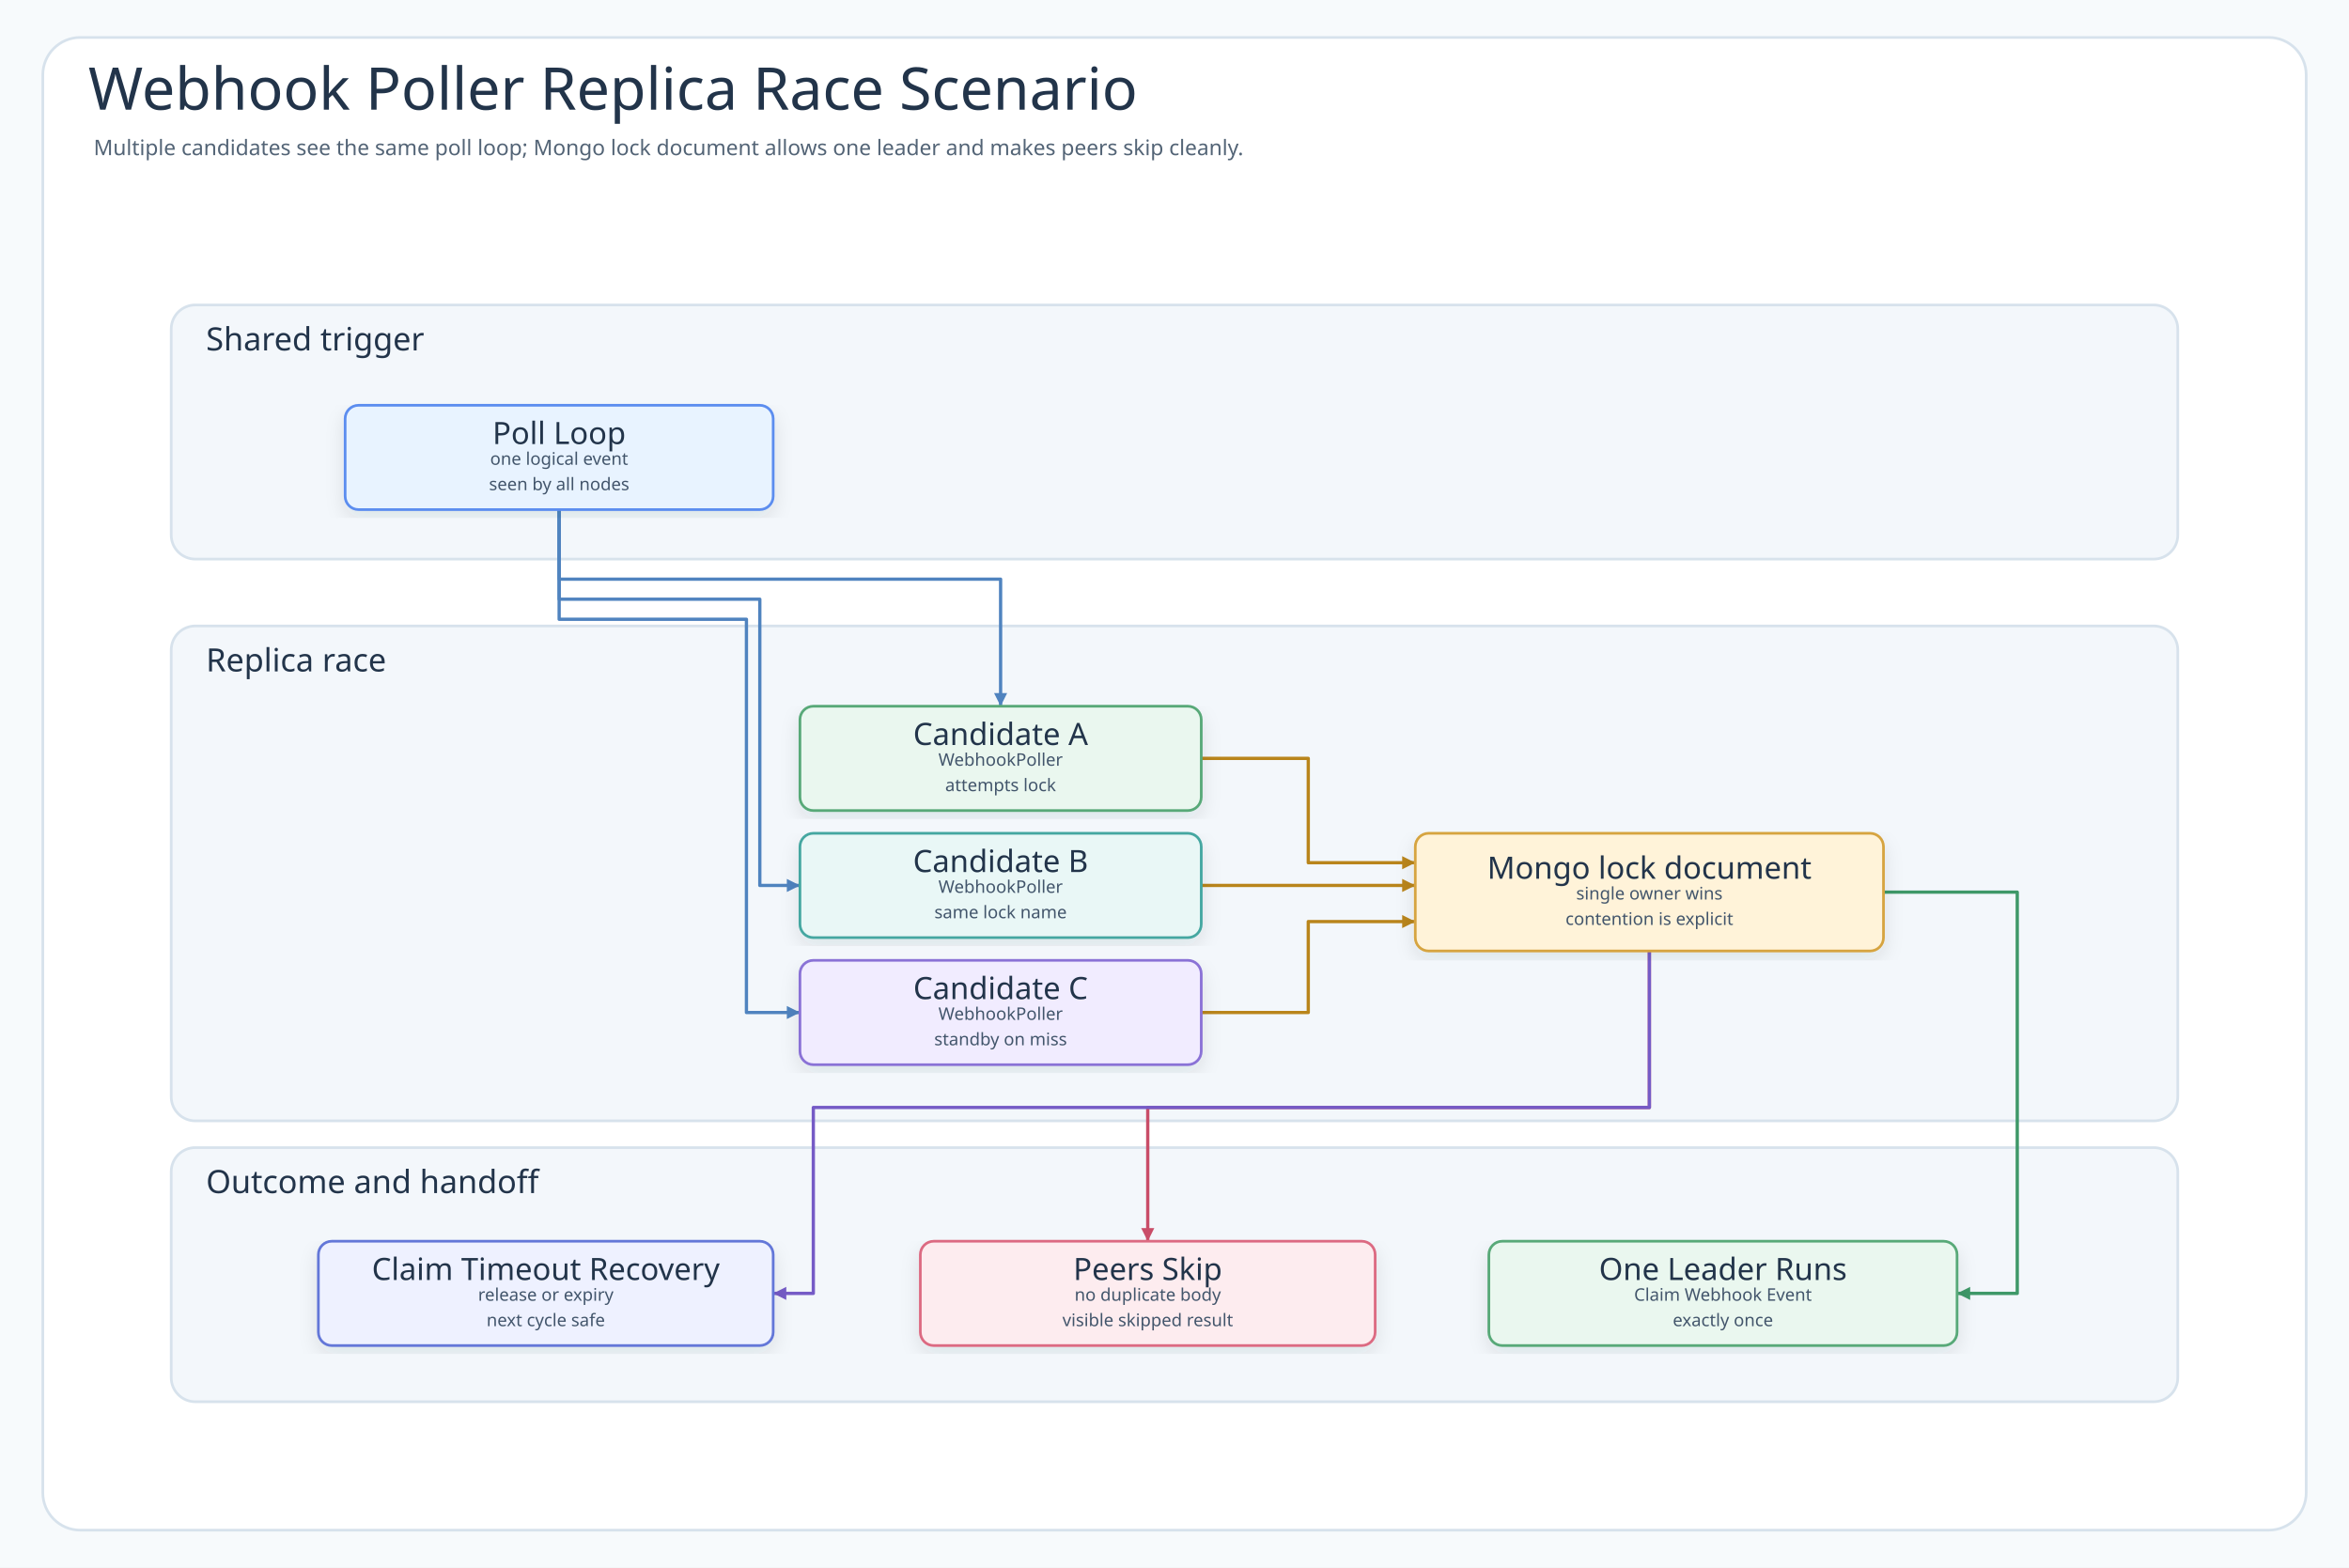
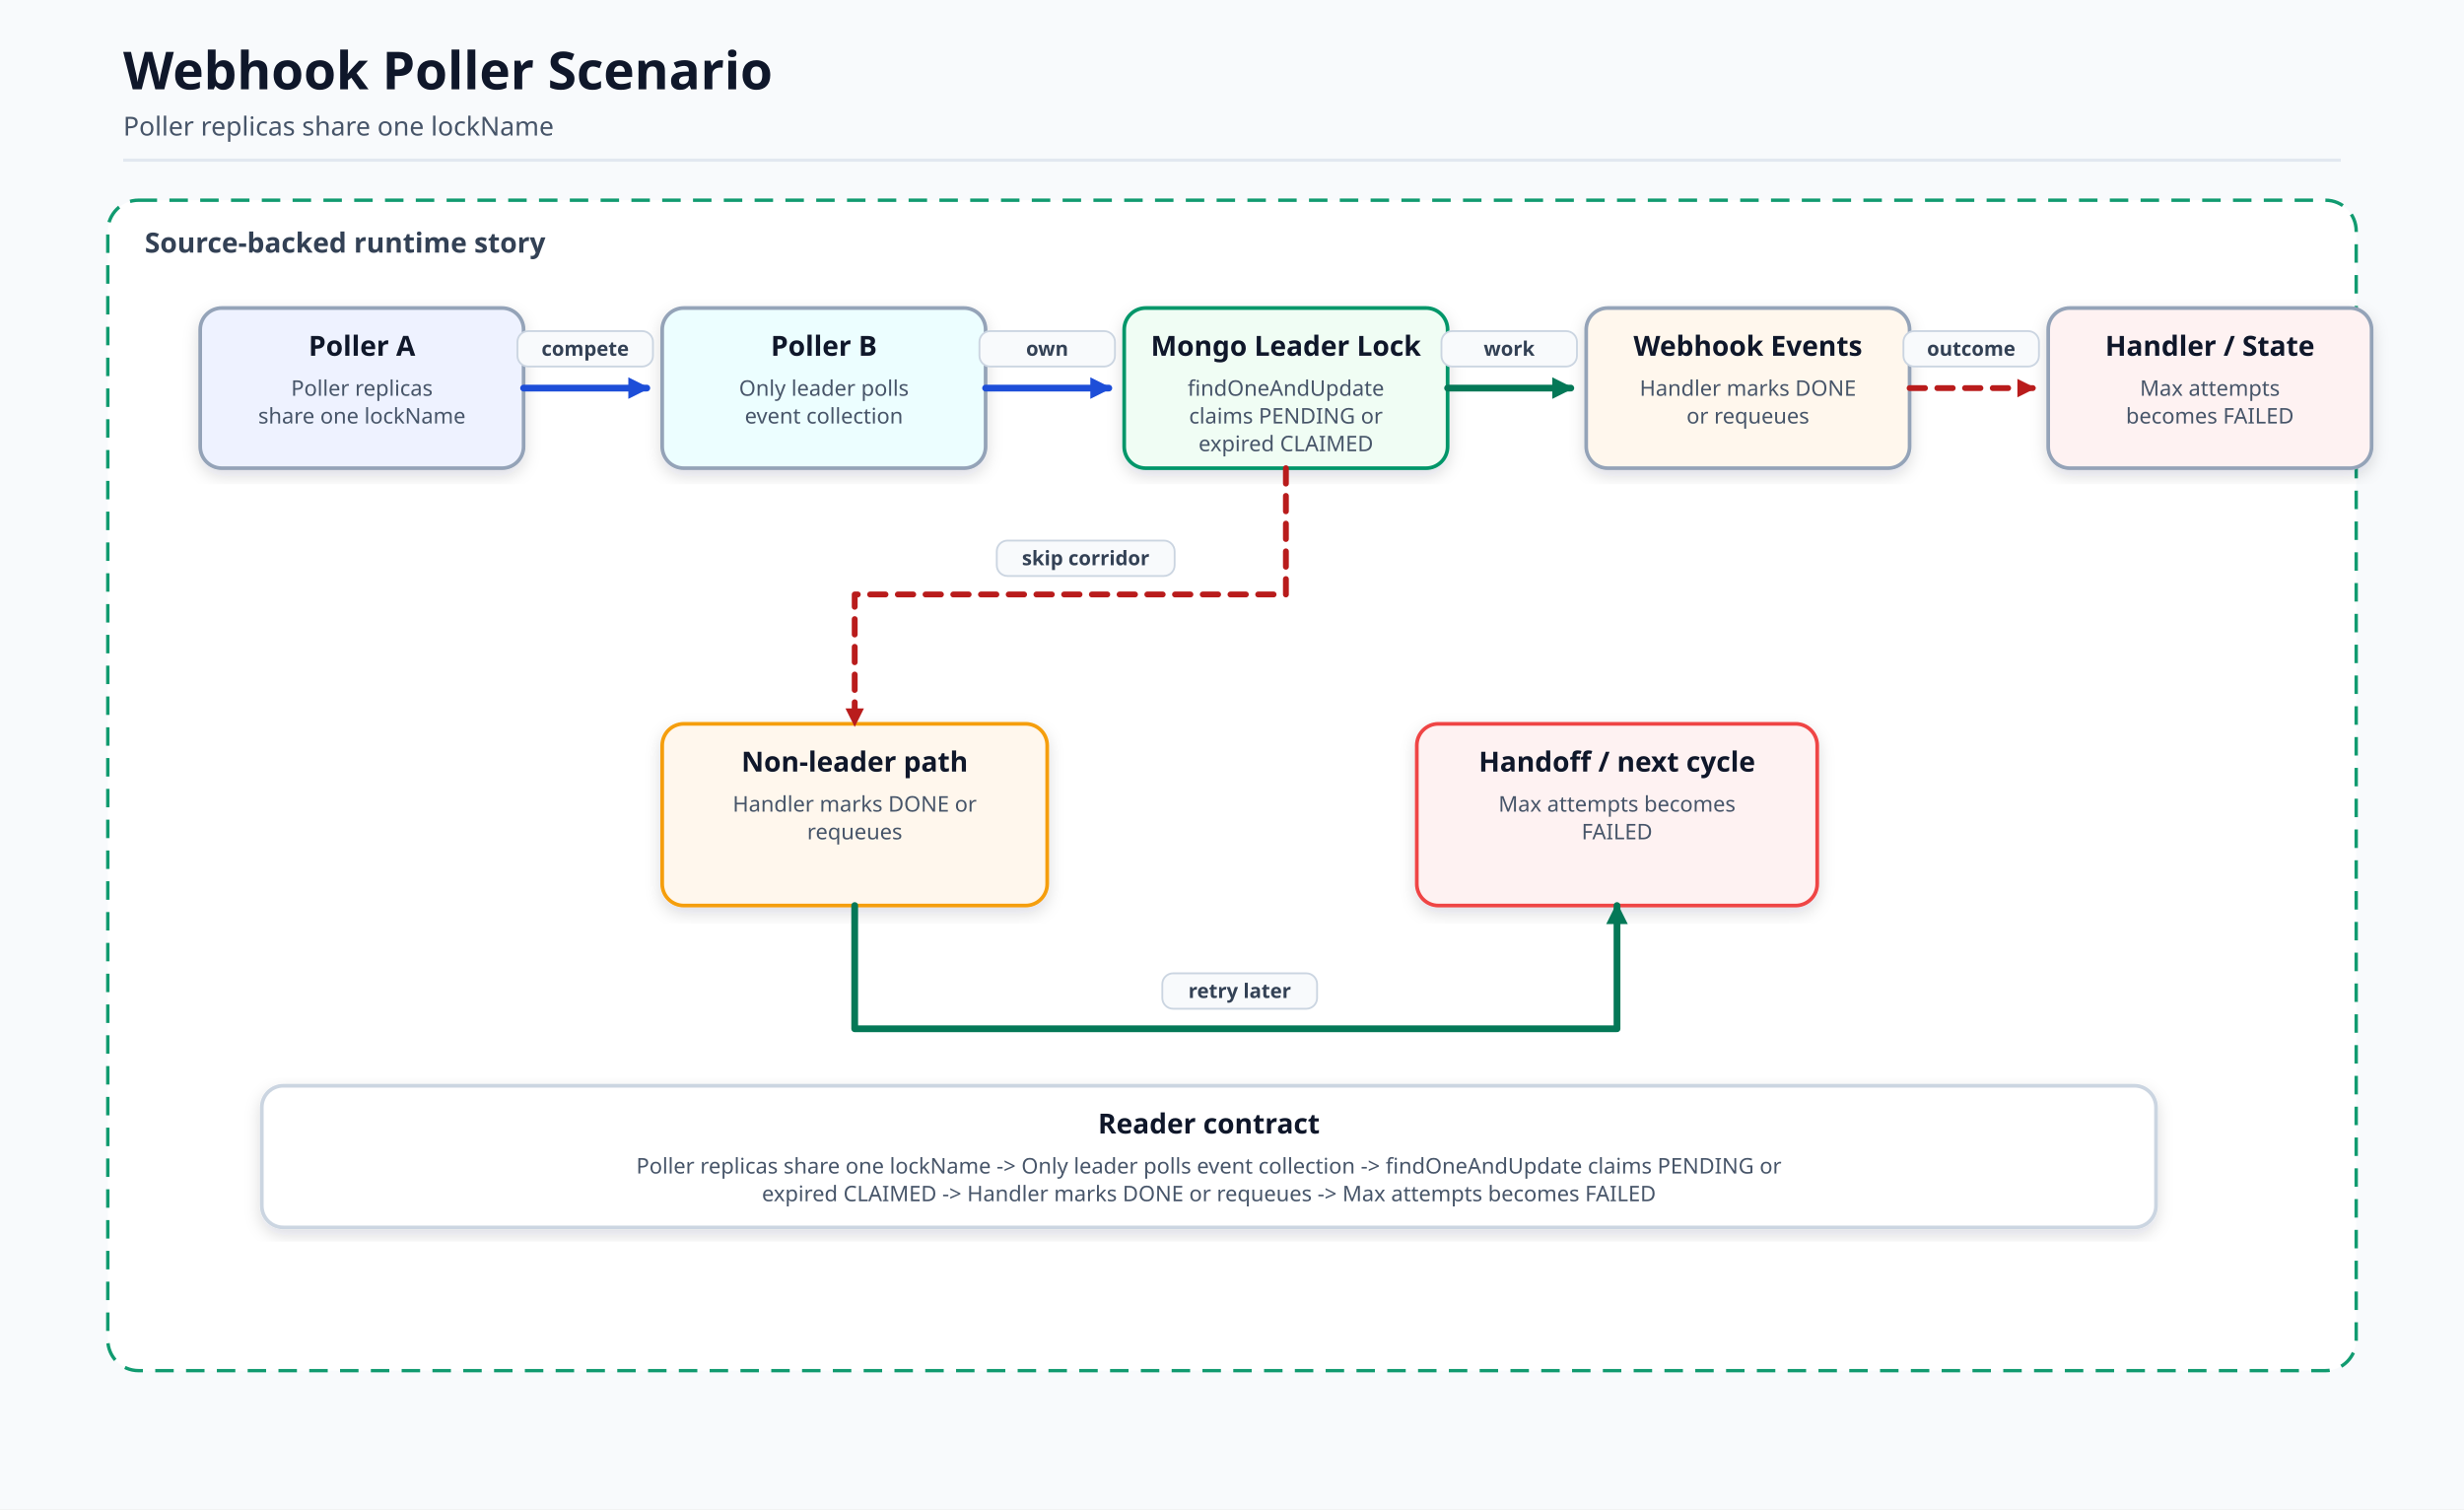
- <svg xmlns="http://www.w3.org/2000/svg" width="1756" height="1172" viewBox="0 0 1756 1172" role="img" aria-labelledby="title desc" data-intent="Answer the Webhook Poller README reader's scenario question: when more than one instance observes the same poll loop, which candidates race, which shared backend object arbitrates leadership, which node runs claim webhook event, how do non-leaders return without duplicate work, and how does claim timeout recovery make the next cycle safe?" data-evidence="examples/webhook-poller README scenario/demo sections; examples/webhook-poller/src/main example implementation; examples/webhook-poller/src/test concurrency or behavior examples when present" data-source-read="examples/webhook-poller/README.md; examples/webhook-poller/README.ko.md; examples/webhook-poller/src/main; examples/webhook-poller/src/test">
+ <svg xmlns="http://www.w3.org/2000/svg" viewBox="0 0 1600 980" width="1600" height="980" role="img" aria-label="Webhook Poller Scenario">
  <defs>
-     <filter id="shadow" x="-8%" y="-8%" width="116%" height="116%">
-       <feDropShadow dx="0" dy="6" stdDeviation="7" flood-color="#203040" flood-opacity="0.10" />
+     <marker id="arrow" markerWidth="14" markerHeight="14" refX="12" refY="7" orient="auto" markerUnits="userSpaceOnUse">
+       <path d="M 0 0 L 14 7 L 0 14 Z" fill="#334155" stroke-dasharray="none" />
+     </marker>
+     <marker id="arrowBlue" markerWidth="14" markerHeight="14" refX="12" refY="7" orient="auto" markerUnits="userSpaceOnUse">
+       <path d="M 0 0 L 14 7 L 0 14 Z" fill="#1d4ed8" stroke-dasharray="none" />
+     </marker>
+     <marker id="arrowGreen" markerWidth="14" markerHeight="14" refX="12" refY="7" orient="auto" markerUnits="userSpaceOnUse">
+       <path d="M 0 0 L 14 7 L 0 14 Z" fill="#047857" stroke-dasharray="none" />
+     </marker>
+     <marker id="arrowRed" markerWidth="12" markerHeight="12" refX="10" refY="6" orient="auto" markerUnits="userSpaceOnUse">
+       <path d="M 0 0 L 12 6 L 0 12 Z" fill="#b91c1c" stroke-dasharray="none" />
+     </marker>
+     <filter id="soft" x="-10%" y="-10%" width="120%" height="120%">
+       <feDropShadow dx="0" dy="4" stdDeviation="5" flood-color="#0f172a" flood-opacity="0.14" />
    </filter>
-     <marker id="arrow-call" markerWidth="5" markerHeight="5" refX="4.5" refY="2.5" orient="auto" markerUnits="strokeWidth">
-       <path d="M 0.5 0.5 L 4.5 2.5 L 0.5 4.5 Z" fill="#4F83BF" />
-     </marker>
-     <marker id="arrow-success" markerWidth="5" markerHeight="5" refX="4.5" refY="2.5" orient="auto" markerUnits="strokeWidth">
-       <path d="M 0.5 0.5 L 4.5 2.5 L 0.5 4.5 Z" fill="#3E9868" />
-     </marker>
-     <marker id="arrow-skip" markerWidth="5" markerHeight="5" refX="4.5" refY="2.5" orient="auto" markerUnits="strokeWidth">
-       <path d="M 0.5 0.5 L 4.5 2.5 L 0.5 4.5 Z" fill="#C94D68" />
-     </marker>
-     <marker id="arrow-contention" markerWidth="5" markerHeight="5" refX="4.5" refY="2.5" orient="auto" markerUnits="strokeWidth">
-       <path d="M 0.5 0.5 L 4.5 2.5 L 0.5 4.5 Z" fill="#B9851B" />
-     </marker>
-     <marker id="arrow-release" markerWidth="5" markerHeight="5" refX="4.5" refY="2.5" orient="auto" markerUnits="strokeWidth">
-       <path d="M 0.5 0.5 L 4.5 2.5 L 0.5 4.5 Z" fill="#755BC6" />
-     </marker>
-     <marker id="arrow-retry" markerWidth="5" markerHeight="5" refX="4.5" refY="2.5" orient="auto" markerUnits="strokeWidth">
-       <path d="M 0.5 0.5 L 4.5 2.5 L 0.5 4.5 Z" fill="#4F63C7" />
-     </marker>
-     <marker id="arrow-dependency" markerWidth="5" markerHeight="5" refX="4.5" refY="2.5" orient="auto" markerUnits="strokeWidth">
-       <path d="M 0.5 0.5 L 4.5 2.5 L 0.5 4.5 Z" fill="#2E8F89" />
-     </marker>
-     <marker id="arrow-metric" markerWidth="5" markerHeight="5" refX="4.5" refY="2.5" orient="auto" markerUnits="strokeWidth">
-       <path d="M 0.5 0.5 L 4.5 2.5 L 0.5 4.5 Z" fill="#718A35" />
-     </marker>
-     <marker id="arrow-neutral" markerWidth="5" markerHeight="5" refX="4.5" refY="2.5" orient="auto" markerUnits="strokeWidth">
-       <path d="M 0.5 0.5 L 4.5 2.5 L 0.5 4.5 Z" fill="#758297" />
-     </marker>
-     <style>
-       .canvas{fill:#F7FAFC}
-       .frame{fill:#FFFFFF;stroke:#D7E2EC;stroke-width:2}
-       .title{font-family:"Architects Daughter";font-size:44px;fill:#22344A;font-weight:400}
-       .subtitle{font-family:"Comic Mono";font-size:16px;fill:#536476;font-weight:400}
-       .band{fill:#F3F7FB;stroke:#D7E2EC;stroke-width:2}
-       .bandTitle{font-family:"Architects Daughter";font-size:24px;fill:#22344A;font-weight:400;paint-order:stroke;stroke:#F3F7FB;stroke-width:5px;stroke-linejoin:round}
-       .card{filter:url(#shadow);stroke-width:2}
-       .cardTitle{font-family:"Architects Daughter";font-size:23px;fill:#22344A;font-weight:400}
-       .detail{font-family:"Comic Mono";font-size:13px;fill:#42556B;font-weight:400}
-       .small{font-family:"Comic Mono";font-size:12px;fill:#627184;font-weight:400}
-       .route{fill:none;stroke-width:2.45;stroke-linejoin:round;stroke-linecap:round}
-       .seq{fill:none;stroke-width:3;stroke-linecap:round}
-       .seqReturn{fill:none;stroke-width:2.7;stroke-linecap:round;stroke-dasharray:8 7}
-       .lifeline{stroke:#A7B4C3;stroke-width:1.8;stroke-dasharray:8 8}
-       .pill{fill:#FFFFFF;stroke:#D6E3EF;stroke-width:1.4}
-       .branchBox{fill:#FFFFFF;fill-opacity:.42;stroke:#D6A441;stroke-width:1.8;stroke-dasharray:8 8}
-     </style>
  </defs>
-   <rect class="canvas" width="1756" height="1172" />
-   <rect class="frame" x="32" y="28" width="1692" height="1116" rx="28" />
-   <text class="title" x="66" y="82">Webhook Poller Replica Race Scenario</text>
-   <text class="subtitle" x="70" y="116">Multiple candidates see the same poll loop; Mongo lock document allows one leader and makes peers skip cleanly.</text>
-   <g>
-     <rect class="band" x="128" y="228" width="1500" height="190" rx="18" />
-     <text class="bandTitle" x="154" y="262">Shared trigger</text>
-   </g>
-   <g>
-     <rect class="band" x="128" y="468" width="1500" height="370" rx="18" />
-     <text class="bandTitle" x="154" y="502">Replica race</text>
-   </g>
-   <g>
-     <rect class="band" x="128" y="858" width="1500" height="190" rx="18" />
-     <text class="bandTitle" x="154" y="892">Outcome and handoff</text>
-   </g>
-   <path class="route" data-from="tick" data-to="nodeA" data-route-tone="call" d="M418 381 L418 433 L748 433 L748 528" stroke="#4F83BF" marker-end="url(#arrow-call)" />
-   <path class="route" data-from="tick" data-to="nodeB" data-route-tone="call" d="M418 381 L418 448 L568 448 L568 662 L598 662" stroke="#4F83BF" marker-end="url(#arrow-call)" />
-   <path class="route" data-from="tick" data-to="nodeC" data-route-tone="call" d="M418 381 L418 463 L558 463 L558 757 L598 757" stroke="#4F83BF" marker-end="url(#arrow-call)" />
-   <path class="route" data-from="nodeA" data-to="backend" data-route-tone="contention" d="M898 567 L978 567 L978 645 L1058 645" stroke="#B9851B" marker-end="url(#arrow-contention)" />
-   <path class="route" data-from="nodeB" data-to="backend" data-route-tone="contention" d="M898 662 L1058 662" stroke="#B9851B" marker-end="url(#arrow-contention)" />
-   <path class="route" data-from="nodeC" data-to="backend" data-route-tone="contention" d="M898 757 L978 757 L978 689 L1058 689" stroke="#B9851B" marker-end="url(#arrow-contention)" />
-   <path class="route" data-from="backend" data-to="leader" data-route-tone="success" d="M1408 667 L1508 667 L1508 967 L1463 967" stroke="#3E9868" marker-end="url(#arrow-success)" />
-   <path class="route" data-from="backend" data-to="skipped" data-route-tone="skip" d="M1233 711 L1233 828 L858 828 L858 928" stroke="#C94D68" marker-end="url(#arrow-skip)" />
-   <path class="route" data-from="backend" data-to="recovery" data-route-tone="release" d="M1233 711 L1233 828 L608 828 L608 967 L578 967" stroke="#755BC6" marker-end="url(#arrow-release)" />
-   <g id="node-tick">
-     <rect class="card" x="258" y="303" width="320" height="78" rx="10" fill="#E8F3FF" stroke="#5B8DEF" />
-     <text class="cardTitle" x="418" y="324" text-anchor="middle" dominant-baseline="middle">Poll Loop</text>
-     <text class="detail" x="418" y="343" text-anchor="middle" dominant-baseline="middle">one logical event</text>
-     <text class="detail" x="418" y="362" text-anchor="middle" dominant-baseline="middle">seen by all nodes</text>
-   </g>
-   <g id="node-nodeA">
-     <rect class="card" x="598" y="528" width="300" height="78" rx="10" fill="#EAF7EF" stroke="#58A978" />
-     <text class="cardTitle" x="748" y="549" text-anchor="middle" dominant-baseline="middle">Candidate A</text>
-     <text class="detail" x="748" y="568" text-anchor="middle" dominant-baseline="middle">WebhookPoller</text>
-     <text class="detail" x="748" y="587" text-anchor="middle" dominant-baseline="middle">attempts lock</text>
-   </g>
-   <g id="node-nodeB">
-     <rect class="card" x="598" y="623" width="300" height="78" rx="10" fill="#E9F7F6" stroke="#45A7A1" />
-     <text class="cardTitle" x="748" y="644" text-anchor="middle" dominant-baseline="middle">Candidate B</text>
-     <text class="detail" x="748" y="663" text-anchor="middle" dominant-baseline="middle">WebhookPoller</text>
-     <text class="detail" x="748" y="682" text-anchor="middle" dominant-baseline="middle">same lock name</text>
-   </g>
-   <g id="node-nodeC">
-     <rect class="card" x="598" y="718" width="300" height="78" rx="10" fill="#F1ECFF" stroke="#8A72D6" />
-     <text class="cardTitle" x="748" y="739" text-anchor="middle" dominant-baseline="middle">Candidate C</text>
-     <text class="detail" x="748" y="758" text-anchor="middle" dominant-baseline="middle">WebhookPoller</text>
-     <text class="detail" x="748" y="777" text-anchor="middle" dominant-baseline="middle">standby on miss</text>
-   </g>
-   <g id="node-backend">
-     <rect class="card" x="1058" y="623" width="350" height="88" rx="10" fill="#FFF3D9" stroke="#D6A441" />
-     <text class="cardTitle" x="1233" y="649" text-anchor="middle" dominant-baseline="middle">Mongo lock document</text>
-     <text class="detail" x="1233" y="668" text-anchor="middle" dominant-baseline="middle">single owner wins</text>
-     <text class="detail" x="1233" y="687" text-anchor="middle" dominant-baseline="middle">contention is explicit</text>
-   </g>
-   <g id="node-recovery">
-     <rect class="card" x="238" y="928" width="340" height="78" rx="10" fill="#EEF1FF" stroke="#6477D8" />
-     <text class="cardTitle" x="408" y="949" text-anchor="middle" dominant-baseline="middle">Claim Timeout Recovery</text>
-     <text class="detail" x="408" y="968" text-anchor="middle" dominant-baseline="middle">release or expiry</text>
-     <text class="detail" x="408" y="987" text-anchor="middle" dominant-baseline="middle">next cycle safe</text>
-   </g>
-   <g id="node-skipped">
-     <rect class="card" x="688" y="928" width="340" height="78" rx="10" fill="#FDECEF" stroke="#DC6B82" />
-     <text class="cardTitle" x="858" y="949" text-anchor="middle" dominant-baseline="middle">Peers Skip</text>
-     <text class="detail" x="858" y="968" text-anchor="middle" dominant-baseline="middle">no duplicate body</text>
-     <text class="detail" x="858" y="987" text-anchor="middle" dominant-baseline="middle">visible skipped result</text>
-   </g>
-   <g id="node-leader">
-     <rect class="card" x="1113" y="928" width="350" height="78" rx="10" fill="#EAF7EF" stroke="#58A978" />
-     <text class="cardTitle" x="1288" y="949" text-anchor="middle" dominant-baseline="middle">One Leader Runs</text>
-     <text class="detail" x="1288" y="968" text-anchor="middle" dominant-baseline="middle">Claim Webhook Event</text>
-     <text class="detail" x="1288" y="987" text-anchor="middle" dominant-baseline="middle">exactly once</text>
-   </g>
+   <style>.bg{fill:#f8fafc}.title{font:700 34px 'Architects Daughter','Comic Mono',sans-serif;fill:#0f172a}.subtitle{font:400 17px 'Comic Mono','Architects Daughter',sans-serif;fill:#475569}.groupLabel{font:700 18px 'Comic Mono','Architects Daughter',sans-serif;fill:#334155}.cardTitle{font:700 18px 'Comic Mono','Architects Daughter',sans-serif;fill:#0f172a}.cardText{font:400 14px 'Comic Mono','Architects Daughter',sans-serif;fill:#475569}.small{font:400 13px 'Comic Mono','Architects Daughter',sans-serif;fill:#475569}.label{font:700 13px 'Comic Mono','Architects Daughter',sans-serif;fill:#334155}.line{fill:none;stroke:#334155;stroke-width:4.2;stroke-linecap:round;stroke-linejoin:round;marker-end:url(#arrow)}.lineBlue{fill:none;stroke:#1d4ed8;stroke-width:4.4;stroke-linecap:round;stroke-linejoin:round;marker-end:url(#arrowBlue)}.lineGreen{fill:none;stroke:#047857;stroke-width:4.4;stroke-linecap:round;stroke-linejoin:round;marker-end:url(#arrowGreen)}.lineRed{fill:none;stroke:#b91c1c;stroke-width:3.8;stroke-linecap:round;stroke-linejoin:round;marker-end:url(#arrowRed);stroke-dasharray:10 8}.lifeline{stroke:#cbd5e1;stroke-width:2.5;stroke-dasharray:8 8}.alt{fill:#eff6ff;stroke:#2563eb;stroke-width:2.4;stroke-dasharray:10 7;opacity:.55}.else{fill:#fff7ed;stroke:#ea580c;stroke-width:2.4;stroke-dasharray:10 7;opacity:.55}</style>
+   <rect class="bg" width="1600" height="980" />
+   <path d="M80 104 H1520" stroke="#e2e8f0" stroke-width="2" />
+   <text x="80" y="58" class="title">Webhook Poller Scenario</text>
+   <text x="80" y="88" class="subtitle">Poller replicas share one lockName</text>
+   <rect x="70" y="130" width="1460" height="760" rx="20" fill="#ffffff" stroke="#059669" stroke-width="2.2" stroke-dasharray="12 8" opacity="0.95" />
+   <text x="94" y="164" class="groupLabel">Source-backed runtime story</text>
+   <rect x="130" y="200" width="210" height="104" rx="14" fill="#eef2ff" stroke="#94a3b8" stroke-width="2.4" filter="url(#soft)" />
+   <text x="235" y="231" class="cardTitle" text-anchor="middle">Poller A</text>
+   <text x="235" y="257" class="cardText" text-anchor="middle">Poller replicas</text>
+   <text x="235" y="275" class="cardText" text-anchor="middle">share one lockName</text>
+   <rect x="430" y="200" width="210" height="104" rx="14" fill="#ecfeff" stroke="#94a3b8" stroke-width="2.4" filter="url(#soft)" />
+   <text x="535" y="231" class="cardTitle" text-anchor="middle">Poller B</text>
+   <text x="535" y="257" class="cardText" text-anchor="middle">Only leader polls</text>
+   <text x="535" y="275" class="cardText" text-anchor="middle">event collection</text>
+   <rect x="730" y="200" width="210" height="104" rx="14" fill="#f0fdf4" stroke="#059669" stroke-width="2.4" filter="url(#soft)" />
+   <text x="835" y="231" class="cardTitle" text-anchor="middle">Mongo Leader Lock</text>
+   <text x="835" y="257" class="cardText" text-anchor="middle">findOneAndUpdate</text>
+   <text x="835" y="275" class="cardText" text-anchor="middle">claims PENDING or</text>
+   <text x="835" y="293" class="cardText" text-anchor="middle">expired CLAIMED</text>
+   <rect x="1030" y="200" width="210" height="104" rx="14" fill="#fff7ed" stroke="#94a3b8" stroke-width="2.4" filter="url(#soft)" />
+   <text x="1135" y="231" class="cardTitle" text-anchor="middle">Webhook Events</text>
+   <text x="1135" y="257" class="cardText" text-anchor="middle">Handler marks DONE</text>
+   <text x="1135" y="275" class="cardText" text-anchor="middle">or requeues</text>
+   <rect x="1330" y="200" width="210" height="104" rx="14" fill="#fef2f2" stroke="#94a3b8" stroke-width="2.4" filter="url(#soft)" />
+   <text x="1435" y="231" class="cardTitle" text-anchor="middle">Handler / State</text>
+   <text x="1435" y="257" class="cardText" text-anchor="middle">Max attempts</text>
+   <text x="1435" y="275" class="cardText" text-anchor="middle">becomes FAILED</text>
+   <path d="M340 252 L420 252" class="lineBlue" />
+   <rect x="336" y="215" width="88" height="23" rx="7" fill="#f8fafc" stroke="#cbd5e1" stroke-width="1.2" />
+   <text x="380" y="231" class="label" text-anchor="middle" fill="#334155">compete</text>
+   <path d="M640 252 L720 252" class="lineBlue" />
+   <rect x="636" y="215" width="88" height="23" rx="7" fill="#f8fafc" stroke="#cbd5e1" stroke-width="1.2" />
+   <text x="680" y="231" class="label" text-anchor="middle" fill="#334155">own</text>
+   <path d="M940 252 L1020 252" class="lineGreen" />
+   <rect x="936" y="215" width="88" height="23" rx="7" fill="#f8fafc" stroke="#cbd5e1" stroke-width="1.2" />
+   <text x="980" y="231" class="label" text-anchor="middle" fill="#334155">work</text>
+   <path d="M1240 252 L1320 252" class="lineRed" />
+   <rect x="1236" y="215" width="88" height="23" rx="7" fill="#f8fafc" stroke="#cbd5e1" stroke-width="1.2" />
+   <text x="1280" y="231" class="label" text-anchor="middle" fill="#334155">outcome</text>
+   <rect x="430" y="470" width="250" height="118" rx="14" fill="#fff7ed" stroke="#f59e0b" stroke-width="2.4" filter="url(#soft)" />
+   <text x="555" y="501" class="cardTitle" text-anchor="middle">Non-leader path</text>
+   <text x="555" y="527" class="cardText" text-anchor="middle">Handler marks DONE or</text>
+   <text x="555" y="545" class="cardText" text-anchor="middle">requeues</text>
+   <rect x="920" y="470" width="260" height="118" rx="14" fill="#fef2f2" stroke="#ef4444" stroke-width="2.4" filter="url(#soft)" />
+   <text x="1050" y="501" class="cardTitle" text-anchor="middle">Handoff / next cycle</text>
+   <text x="1050" y="527" class="cardText" text-anchor="middle">Max attempts becomes</text>
+   <text x="1050" y="545" class="cardText" text-anchor="middle">FAILED</text>
+   <path d="M835 304 L835 386 L555 386 L555 470" class="lineRed" />
+   <rect x="647.25" y="351" width="115.5" height="23" rx="7" fill="#f8fafc" stroke="#cbd5e1" stroke-width="1.2" />
+   <text x="705" y="367" class="label" text-anchor="middle" fill="#b91c1c">skip corridor</text>
+   <path d="M555 588 L555 668 L1050 668 L1050 588" class="lineGreen" />
+   <rect x="754.75" y="632" width="100.5" height="23" rx="7" fill="#f8fafc" stroke="#cbd5e1" stroke-width="1.2" />
+   <text x="805" y="648" class="label" text-anchor="middle" fill="#047857">retry later</text>
+   <rect x="170" y="705" width="1230" height="92" rx="14" fill="#ffffff" stroke="#cbd5e1" stroke-width="2.4" filter="url(#soft)" />
+   <text x="785" y="736" class="cardTitle" text-anchor="middle">Reader contract</text>
+   <text x="785" y="762" class="cardText" text-anchor="middle">Poller replicas share one lockName -&gt; Only leader polls event collection -&gt; findOneAndUpdate claims PENDING or</text>
+   <text x="785" y="780" class="cardText" text-anchor="middle">expired CLAIMED -&gt; Handler marks DONE or requeues -&gt; Max attempts becomes FAILED</text>
</svg>
